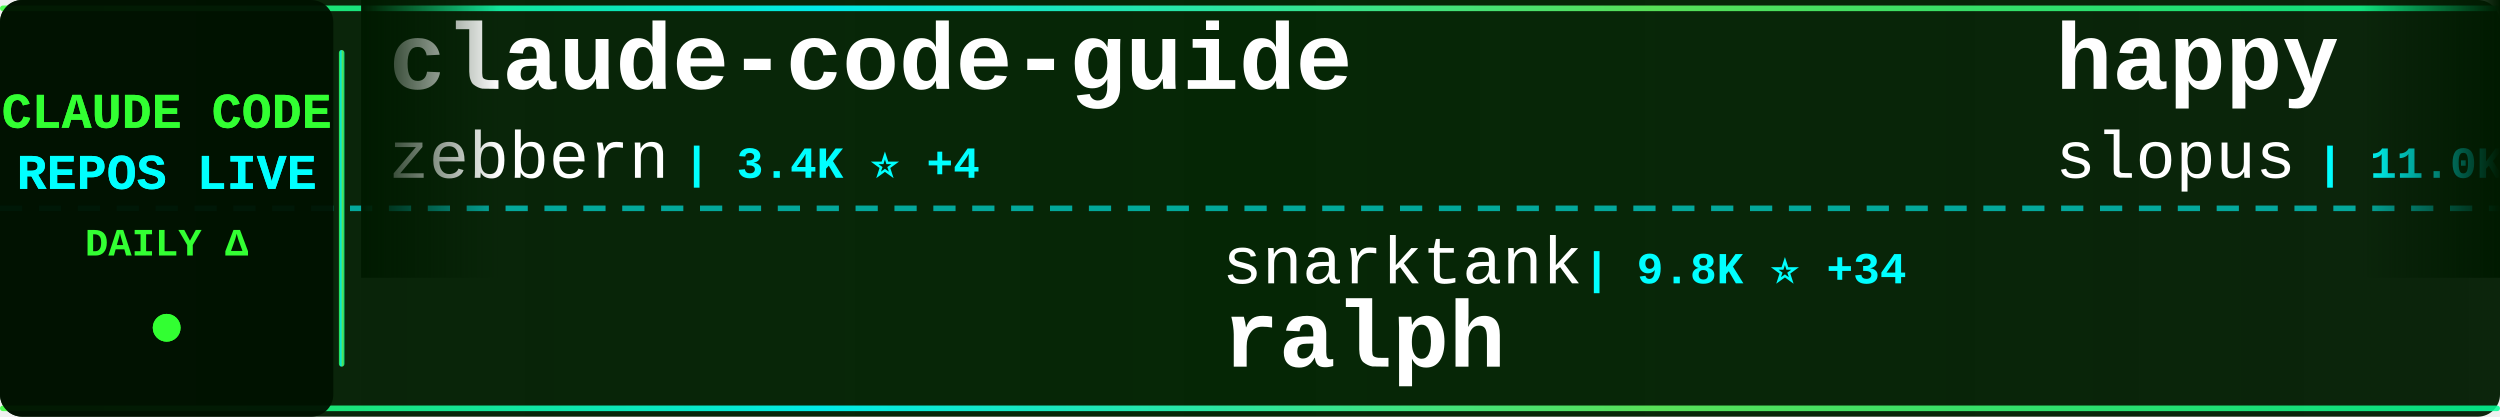
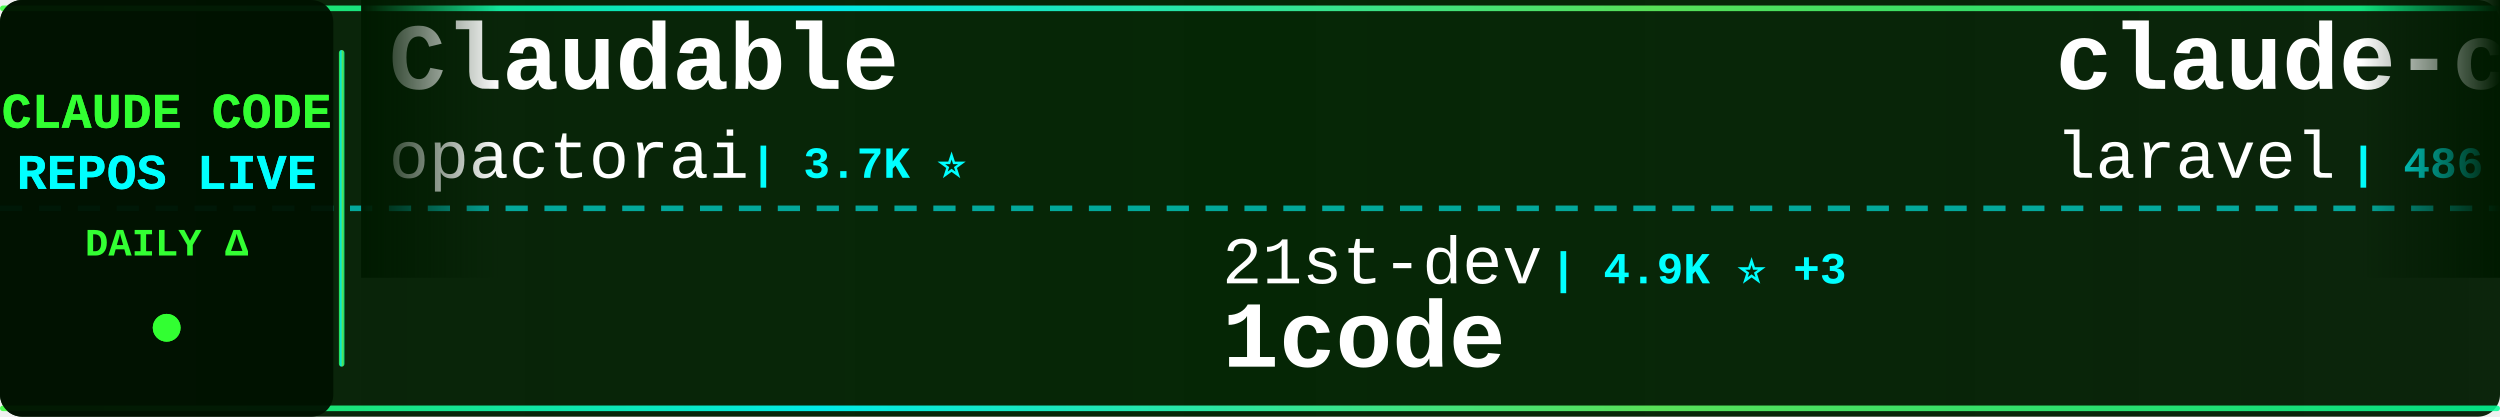
<svg xmlns="http://www.w3.org/2000/svg" width="900" height="150">
  <defs>
    <linearGradient id="tickerBg" x1="0%" y1="0%" x2="100%" y2="0%">
      <stop offset="0%" style="stop-color:#001a00;stop-opacity:0.95" />
      <stop offset="50%" style="stop-color:#002200;stop-opacity:0.98" />
      <stop offset="100%" style="stop-color:#001a00;stop-opacity:0.95" />
    </linearGradient>
    <linearGradient id="borderGrad" x1="0%" y1="0%" x2="100%" y2="0%">
      <stop offset="0%" style="stop-color:#33ff33;stop-opacity:0.85">
        <animate attributeName="stop-opacity" values="0.85;1;0.85" dur="2s" repeatCount="indefinite" />
      </stop>
      <stop offset="33%" style="stop-color:#00ffff;stop-opacity:0.9">
        <animate attributeName="stop-opacity" values="0.9;1;0.9" dur="2.2s" repeatCount="indefinite" />
      </stop>
      <stop offset="66%" style="stop-color:#66ff66;stop-opacity:0.85">
        <animate attributeName="stop-opacity" values="0.85;1;0.85" dur="1.8s" repeatCount="indefinite" />
      </stop>
      <stop offset="100%" style="stop-color:#00ff99;stop-opacity:0.85">
        <animate attributeName="stop-opacity" values="0.85;1;0.85" dur="2s" repeatCount="indefinite" />
      </stop>
    </linearGradient>
    <filter id="textGlow">
      <feGaussianBlur stdDeviation="0.1" result="coloredBlur" />
      <feMerge>
        <feMergeNode in="coloredBlur" />
        <feMergeNode in="SourceGraphic" />
      </feMerge>
    </filter>
    <filter id="metricGlow">
      <feGaussianBlur stdDeviation="0.2" result="coloredBlur" />
      <feMerge>
        <feMergeNode in="coloredBlur" />
        <feMergeNode in="SourceGraphic" />
      </feMerge>
    </filter>
    <linearGradient id="leftFade" x1="0%" y1="0%" x2="100%" y2="0%">
      <stop offset="0%" style="stop-color:#001a00;stop-opacity:1" />
      <stop offset="100%" style="stop-color:#001a00;stop-opacity:0" />
    </linearGradient>
    <linearGradient id="rightFade" x1="0%" y1="0%" x2="100%" y2="0%">
      <stop offset="0%" style="stop-color:#001a00;stop-opacity:0" />
      <stop offset="100%" style="stop-color:#001a00;stop-opacity:1" />
    </linearGradient>
  </defs>
  <rect width="900" height="150" fill="url(#tickerBg)" rx="8" />
  <rect x="0" y="2" width="900" height="2" fill="url(#borderGrad)" rx="1" />
  <rect x="0" y="146" width="900" height="2" fill="url(#borderGrad)" rx="1" />
  <line x1="0" y1="75" x2="900" y2="75" stroke="#00ffff" stroke-width="2" stroke-dasharray="8 6" opacity="0.6" />
  <rect x="0" y="0" width="120" height="150" fill="#001100" opacity="0.95" rx="8" />
  <text x="60" y="46" font-family="'Courier New', monospace" font-size="18" font-weight="bold" fill="#33ff33" text-anchor="middle" filter="url(#textGlow)">
    CLAUDE CODE
  </text>
  <text x="60" y="68" font-family="'Courier New', monospace" font-size="18" font-weight="bold" fill="#00ffff" text-anchor="middle" filter="url(#textGlow)">
    REPOS LIVE
  </text>
  <text x="60" y="92" font-family="'Courier New', monospace" font-size="14" font-weight="bold" fill="#33ff33" text-anchor="middle">
    DAILY Δ
  </text>
  <circle cx="60" cy="118" r="5" fill="#33ff33" filter="url(#metricGlow)">
    <animate attributeName="r" values="4;6;4" dur="1.5s" repeatCount="indefinite" />
    <animate attributeName="opacity" values="0.6;1;0.6" dur="1.5s" repeatCount="indefinite" />
  </circle>
  <rect x="122" y="18" width="2" height="114" fill="url(#borderGrad)" rx="1" />
  <clipPath id="tickerClip">
    <rect x="130" y="0" width="770" height="150" />
  </clipPath>
  <g clip-path="url(#tickerClip)">
    <g id="tickerItems">
      <animateTransform attributeName="transform" attributeType="XML" type="translate" from="0 0" to="-3000 0" dur="54s" repeatCount="indefinite" />
      <g transform="translate(0, 0)">
-         <text x="140" y="32" font-family="'Courier New', monospace" font-size="34" font-weight="bold" fill="#ffffff">claude-code-guide</text>
-         <text x="140" y="64" font-family="'Courier New', monospace" font-size="24" font-weight="normal" fill="#ffffff" opacity="1.0">zebbern</text>
-         <text x="246" y="64" font-family="'Courier New', monospace" font-size="16" font-weight="bold" fill="#00ffff"> | 3.4K ⭐ +4</text>
+         <text x="140" y="32" font-family="'Courier New', monospace" font-size="34" font-weight="bold" fill="#ffffff">Claudable</text>
+         <text x="140" y="64" font-family="'Courier New', monospace" font-size="24" font-weight="normal" fill="#ffffff" opacity="1.0">opactorai</text>
+         <text x="270" y="64" font-family="'Courier New', monospace" font-size="16" font-weight="bold" fill="#00ffff"> | 3.7K ⭐</text>
      </g>
      <g transform="translate(300, 0)">
-         <text x="140" y="102" font-family="'Courier New', monospace" font-size="24" font-weight="normal" fill="#ffffff" opacity="1.0">snarktank</text>
-         <text x="270" y="102" font-family="'Courier New', monospace" font-size="16" font-weight="bold" fill="#00ffff"> | 9.8K ⭐ +34</text>
-         <text x="140" y="132" font-family="'Courier New', monospace" font-size="34" font-weight="bold" fill="#ffffff">ralph</text>
+         <text x="140" y="102" font-family="'Courier New', monospace" font-size="24" font-weight="normal" fill="#ffffff" opacity="1.0">21st-dev</text>
+         <text x="258" y="102" font-family="'Courier New', monospace" font-size="16" font-weight="bold" fill="#00ffff"> | 4.9K ⭐ +3</text>
+         <text x="140" y="132" font-family="'Courier New', monospace" font-size="34" font-weight="bold" fill="#ffffff">1code</text>
      </g>
      <g transform="translate(600, 0)">
-         <text x="140" y="32" font-family="'Courier New', monospace" font-size="34" font-weight="bold" fill="#ffffff">happy</text>
-         <text x="140" y="64" font-family="'Courier New', monospace" font-size="24" font-weight="normal" fill="#ffffff" opacity="1.0">slopus</text>
-         <text x="234" y="64" font-family="'Courier New', monospace" font-size="16" font-weight="bold" fill="#00ffff"> | 11.0K ⭐ +40</text>
+         <text x="140" y="32" font-family="'Courier New', monospace" font-size="34" font-weight="bold" fill="#ffffff">claude-code</text>
+         <text x="140" y="64" font-family="'Courier New', monospace" font-size="24" font-weight="normal" fill="#ffffff" opacity="1.0">laravel</text>
+         <text x="246" y="64" font-family="'Courier New', monospace" font-size="16" font-weight="bold" fill="#00ffff"> | 486 ⭐ +2</text>
      </g>
      <g transform="translate(900, 0)">
-         <text x="140" y="102" font-family="'Courier New', monospace" font-size="24" font-weight="normal" fill="#ffffff" opacity="1.0">davila7</text>
-         <text x="246" y="102" font-family="'Courier New', monospace" font-size="16" font-weight="bold" fill="#00ffff"> | 19.9K ⭐ +25</text>
-         <text x="140" y="132" font-family="'Courier New', monospace" font-size="34" font-weight="bold" fill="#ffffff">claude-code-templates</text>
+         <text x="140" y="102" font-family="'Courier New', monospace" font-size="24" font-weight="normal" fill="#ffffff" opacity="1.0">cixingguangming55555</text>
+         <text x="402" y="102" font-family="'Courier New', monospace" font-size="16" font-weight="bold" fill="#00ffff"> | 2.5K ⭐</text>
+         <text x="140" y="132" font-family="'Courier New', monospace" font-size="34" font-weight="bold" fill="#ffffff">wechat-bot</text>
      </g>
      <g transform="translate(1200, 0)">
+         <text x="140" y="32" font-family="'Courier New', monospace" font-size="34" font-weight="bold" fill="#ffffff">claude-code-spec-workflo...</text>
+         <text x="140" y="64" font-family="'Courier New', monospace" font-size="24" font-weight="normal" fill="#ffffff" opacity="1.0">Pimzino</text>
+         <text x="246" y="64" font-family="'Courier New', monospace" font-size="16" font-weight="bold" fill="#00ffff"> | 3.4K ⭐</text>
+       </g>
+       <g transform="translate(1500, 0)">
+         <text x="140" y="102" font-family="'Courier New', monospace" font-size="24" font-weight="normal" fill="#ffffff" opacity="1.0">gavrielc</text>
+         <text x="258" y="102" font-family="'Courier New', monospace" font-size="16" font-weight="bold" fill="#00ffff"> | 6.7K ⭐ +60</text>
+         <text x="140" y="132" font-family="'Courier New', monospace" font-size="34" font-weight="bold" fill="#ffffff">nanoclaw</text>
+       </g>
+       <g transform="translate(1800, 0)">
+         <text x="140" y="32" font-family="'Courier New', monospace" font-size="34" font-weight="bold" fill="#ffffff">Claude-Code-Communicatio...</text>
+         <text x="140" y="64" font-family="'Courier New', monospace" font-size="24" font-weight="normal" fill="#ffffff" opacity="1.0">nishimoto265</text>
+         <text x="306" y="64" font-family="'Courier New', monospace" font-size="16" font-weight="bold" fill="#00ffff"> | 488 ⭐</text>
+       </g>
+       <g transform="translate(2100, 0)">
+         <text x="140" y="102" font-family="'Courier New', monospace" font-size="24" font-weight="normal" fill="#ffffff" opacity="1.0">lyconear</text>
+         <text x="258" y="102" font-family="'Courier New', monospace" font-size="16" font-weight="bold" fill="#00ffff"> | 4 ⭐</text>
+         <text x="140" y="132" font-family="'Courier New', monospace" font-size="34" font-weight="bold" fill="#ffffff">Claude-Code</text>
+       </g>
+       <g transform="translate(2400, 0)">
+         <text x="140" y="32" font-family="'Courier New', monospace" font-size="34" font-weight="bold" fill="#ffffff">compound-engineering-plu...</text>
+         <text x="140" y="64" font-family="'Courier New', monospace" font-size="24" font-weight="normal" fill="#ffffff" opacity="1.0">EveryInc</text>
+         <text x="258" y="64" font-family="'Courier New', monospace" font-size="16" font-weight="bold" fill="#00ffff"> | 7.9K ⭐ +103</text>
+       </g>
+       <g transform="translate(2700, 0)">
+         <text x="140" y="102" font-family="'Courier New', monospace" font-size="24" font-weight="normal" fill="#ffffff" opacity="1.0">router-for-me</text>
+         <text x="318" y="102" font-family="'Courier New', monospace" font-size="16" font-weight="bold" fill="#00ffff"> | 9.9K ⭐ +9</text>
+         <text x="140" y="132" font-family="'Courier New', monospace" font-size="34" font-weight="bold" fill="#ffffff">CLIProxyAPI</text>
+       </g>
+       <g transform="translate(3000, 0)">
        <text x="140" y="32" font-family="'Courier New', monospace" font-size="34" font-weight="bold" fill="#ffffff">Claudable</text>
        <text x="140" y="64" font-family="'Courier New', monospace" font-size="24" font-weight="normal" fill="#ffffff" opacity="1.0">opactorai</text>
-         <text x="270" y="64" font-family="'Courier New', monospace" font-size="16" font-weight="bold" fill="#00ffff"> | 3.7K ⭐ +1</text>
-       </g>
-       <g transform="translate(1500, 0)">
-         <text x="140" y="102" font-family="'Courier New', monospace" font-size="24" font-weight="normal" fill="#ffffff" opacity="1.0">jarrodwatts</text>
-         <text x="294" y="102" font-family="'Courier New', monospace" font-size="16" font-weight="bold" fill="#00ffff"> | 923 ⭐</text>
-         <text x="140" y="132" font-family="'Courier New', monospace" font-size="34" font-weight="bold" fill="#ffffff">claude-code-config</text>
-       </g>
-       <g transform="translate(1800, 0)">
-         <text x="140" y="32" font-family="'Courier New', monospace" font-size="34" font-weight="bold" fill="#ffffff">claude-code-tips</text>
-         <text x="140" y="64" font-family="'Courier New', monospace" font-size="24" font-weight="normal" fill="#ffffff" opacity="1.0">ykdojo</text>
-         <text x="234" y="64" font-family="'Courier New', monospace" font-size="16" font-weight="bold" fill="#00ffff"> | 2.3K ⭐ +70</text>
-       </g>
-       <g transform="translate(2100, 0)">
-         <text x="140" y="102" font-family="'Courier New', monospace" font-size="24" font-weight="normal" fill="#ffffff" opacity="1.0">anthropics</text>
-         <text x="282" y="102" font-family="'Courier New', monospace" font-size="16" font-weight="bold" fill="#00ffff"> | 5.6K ⭐ +5</text>
-         <text x="140" y="132" font-family="'Courier New', monospace" font-size="34" font-weight="bold" fill="#ffffff">claude-code-action</text>
-       </g>
-       <g transform="translate(2400, 0)">
-         <text x="140" y="32" font-family="'Courier New', monospace" font-size="34" font-weight="bold" fill="#ffffff">claude-code-acp</text>
-         <text x="140" y="64" font-family="'Courier New', monospace" font-size="24" font-weight="normal" fill="#ffffff" opacity="1.0">zed-industries</text>
-         <text x="330" y="64" font-family="'Courier New', monospace" font-size="16" font-weight="bold" fill="#00ffff"> | 904 ⭐ +1</text>
-       </g>
-       <g transform="translate(2700, 0)">
-         <text x="140" y="102" font-family="'Courier New', monospace" font-size="24" font-weight="normal" fill="#ffffff" opacity="1.0">kepano</text>
-         <text x="234" y="102" font-family="'Courier New', monospace" font-size="16" font-weight="bold" fill="#00ffff"> | 9.4K ⭐ +18</text>
-         <text x="140" y="132" font-family="'Courier New', monospace" font-size="34" font-weight="bold" fill="#ffffff">obsidian-skills</text>
-       </g>
-       <g transform="translate(3000, 0)">
-         <text x="140" y="32" font-family="'Courier New', monospace" font-size="34" font-weight="bold" fill="#ffffff">claude-code-guide</text>
-         <text x="140" y="64" font-family="'Courier New', monospace" font-size="24" font-weight="normal" fill="#ffffff" opacity="1.0">zebbern</text>
-         <text x="246" y="64" font-family="'Courier New', monospace" font-size="16" font-weight="bold" fill="#00ffff"> | 3.4K ⭐ +4</text>
+         <text x="270" y="64" font-family="'Courier New', monospace" font-size="16" font-weight="bold" fill="#00ffff"> | 3.7K ⭐</text>
      </g>
      <g transform="translate(3300, 0)">
-         <text x="140" y="102" font-family="'Courier New', monospace" font-size="24" font-weight="normal" fill="#ffffff" opacity="1.0">snarktank</text>
-         <text x="270" y="102" font-family="'Courier New', monospace" font-size="16" font-weight="bold" fill="#00ffff"> | 9.8K ⭐ +34</text>
-         <text x="140" y="132" font-family="'Courier New', monospace" font-size="34" font-weight="bold" fill="#ffffff">ralph</text>
+         <text x="140" y="102" font-family="'Courier New', monospace" font-size="24" font-weight="normal" fill="#ffffff" opacity="1.0">21st-dev</text>
+         <text x="258" y="102" font-family="'Courier New', monospace" font-size="16" font-weight="bold" fill="#00ffff"> | 4.9K ⭐ +3</text>
+         <text x="140" y="132" font-family="'Courier New', monospace" font-size="34" font-weight="bold" fill="#ffffff">1code</text>
      </g>
      <g transform="translate(3600, 0)">
-         <text x="140" y="32" font-family="'Courier New', monospace" font-size="34" font-weight="bold" fill="#ffffff">happy</text>
-         <text x="140" y="64" font-family="'Courier New', monospace" font-size="24" font-weight="normal" fill="#ffffff" opacity="1.0">slopus</text>
-         <text x="234" y="64" font-family="'Courier New', monospace" font-size="16" font-weight="bold" fill="#00ffff"> | 11.0K ⭐ +40</text>
+         <text x="140" y="32" font-family="'Courier New', monospace" font-size="34" font-weight="bold" fill="#ffffff">claude-code</text>
+         <text x="140" y="64" font-family="'Courier New', monospace" font-size="24" font-weight="normal" fill="#ffffff" opacity="1.0">laravel</text>
+         <text x="246" y="64" font-family="'Courier New', monospace" font-size="16" font-weight="bold" fill="#00ffff"> | 486 ⭐ +2</text>
      </g>
      <g transform="translate(3900, 0)">
-         <text x="140" y="102" font-family="'Courier New', monospace" font-size="24" font-weight="normal" fill="#ffffff" opacity="1.0">davila7</text>
-         <text x="246" y="102" font-family="'Courier New', monospace" font-size="16" font-weight="bold" fill="#00ffff"> | 19.9K ⭐ +25</text>
-         <text x="140" y="132" font-family="'Courier New', monospace" font-size="34" font-weight="bold" fill="#ffffff">claude-code-templates</text>
+         <text x="140" y="102" font-family="'Courier New', monospace" font-size="24" font-weight="normal" fill="#ffffff" opacity="1.0">cixingguangming55555</text>
+         <text x="402" y="102" font-family="'Courier New', monospace" font-size="16" font-weight="bold" fill="#00ffff"> | 2.5K ⭐</text>
+         <text x="140" y="132" font-family="'Courier New', monospace" font-size="34" font-weight="bold" fill="#ffffff">wechat-bot</text>
      </g>
    </g>
  </g>
  <rect x="130" y="0" width="50" height="100" fill="url(#leftFade)" />
  <rect x="850" y="0" width="50" height="100" fill="url(#rightFade)" />
</svg>
